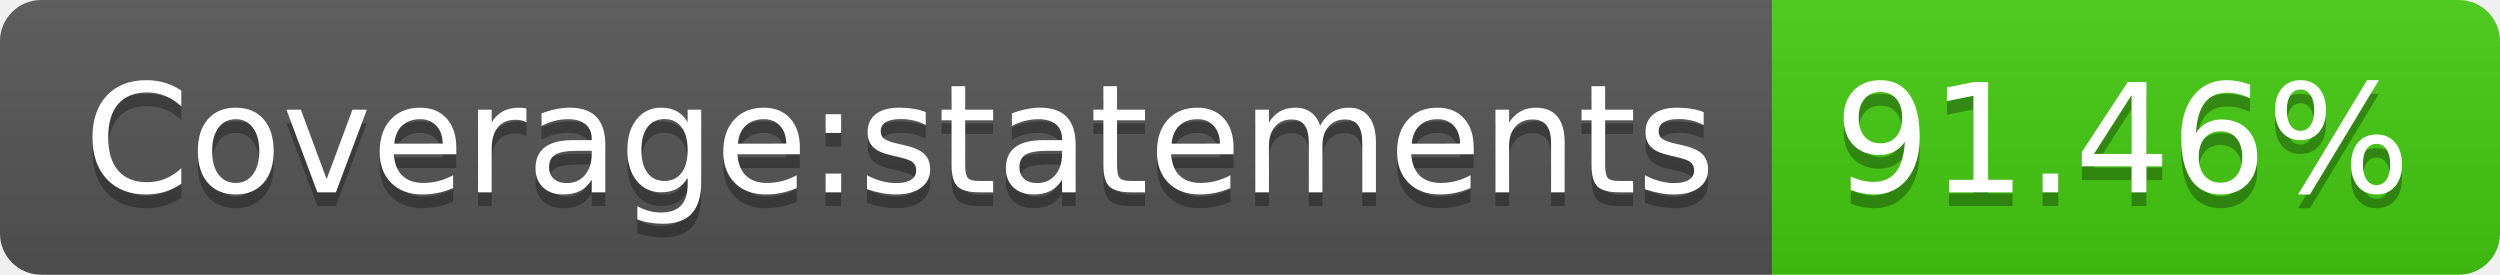
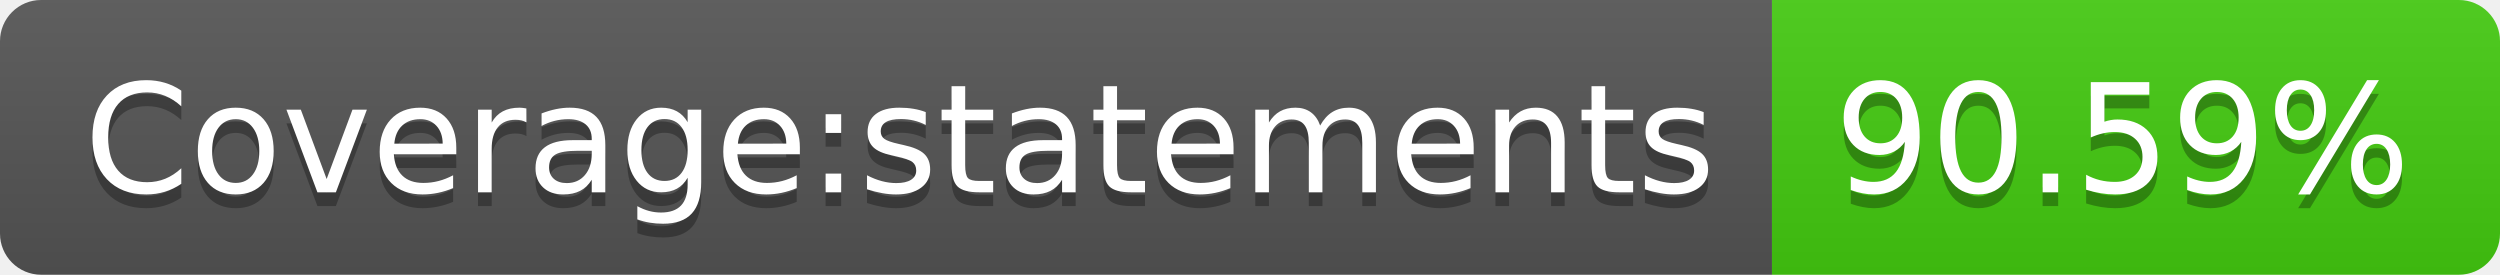
- <svg xmlns="http://www.w3.org/2000/svg" width="182" height="20" role="img" aria-label="Coverage:statements: 91.46%">
+ <svg xmlns="http://www.w3.org/2000/svg" width="182" height="20" role="img" aria-label="Coverage:statements: 90.59%">
  <linearGradient id="s" x2="0" y2="100%">
    <stop offset="0" stop-color="#bbb" stop-opacity=".1" />
    <stop offset="1" stop-opacity=".1" />
  </linearGradient>
  <clipPath id="r">
    <rect width="182" height="20" rx="3" fill="#fff" />
  </clipPath>
  <g clip-path="url(#r)">
    <rect width="129" height="20" fill="#555" />
    <rect x="129" width="53" height="20" fill="#4c1" />
    <rect width="182" height="20" fill="url(#s)" />
  </g>
  <g fill="#fff" text-anchor="middle" font-family="Verdana,Geneva,DejaVu Sans,sans-serif" text-rendering="geometricPrecision" font-size="110">
    <text aria-hidden="true" x="655" y="150" fill="#010101" fill-opacity=".3" transform="scale(.1)" textLength="1190">Coverage:statements</text>
    <text x="655" y="140" transform="scale(.1)" fill="#fff" textLength="1190">Coverage:statements</text>
-     <text aria-hidden="true" x="1545" y="150" fill="#010101" fill-opacity=".3" transform="scale(.1)" textLength="430">91.46%</text>
-     <text x="1545" y="140" transform="scale(.1)" fill="#fff" textLength="430">91.46%</text>
+     <text aria-hidden="true" x="1545" y="150" fill="#010101" fill-opacity=".3" transform="scale(.1)" textLength="430">90.59%</text>
+     <text x="1545" y="140" transform="scale(.1)" fill="#fff" textLength="430">90.59%</text>
  </g>
</svg>
